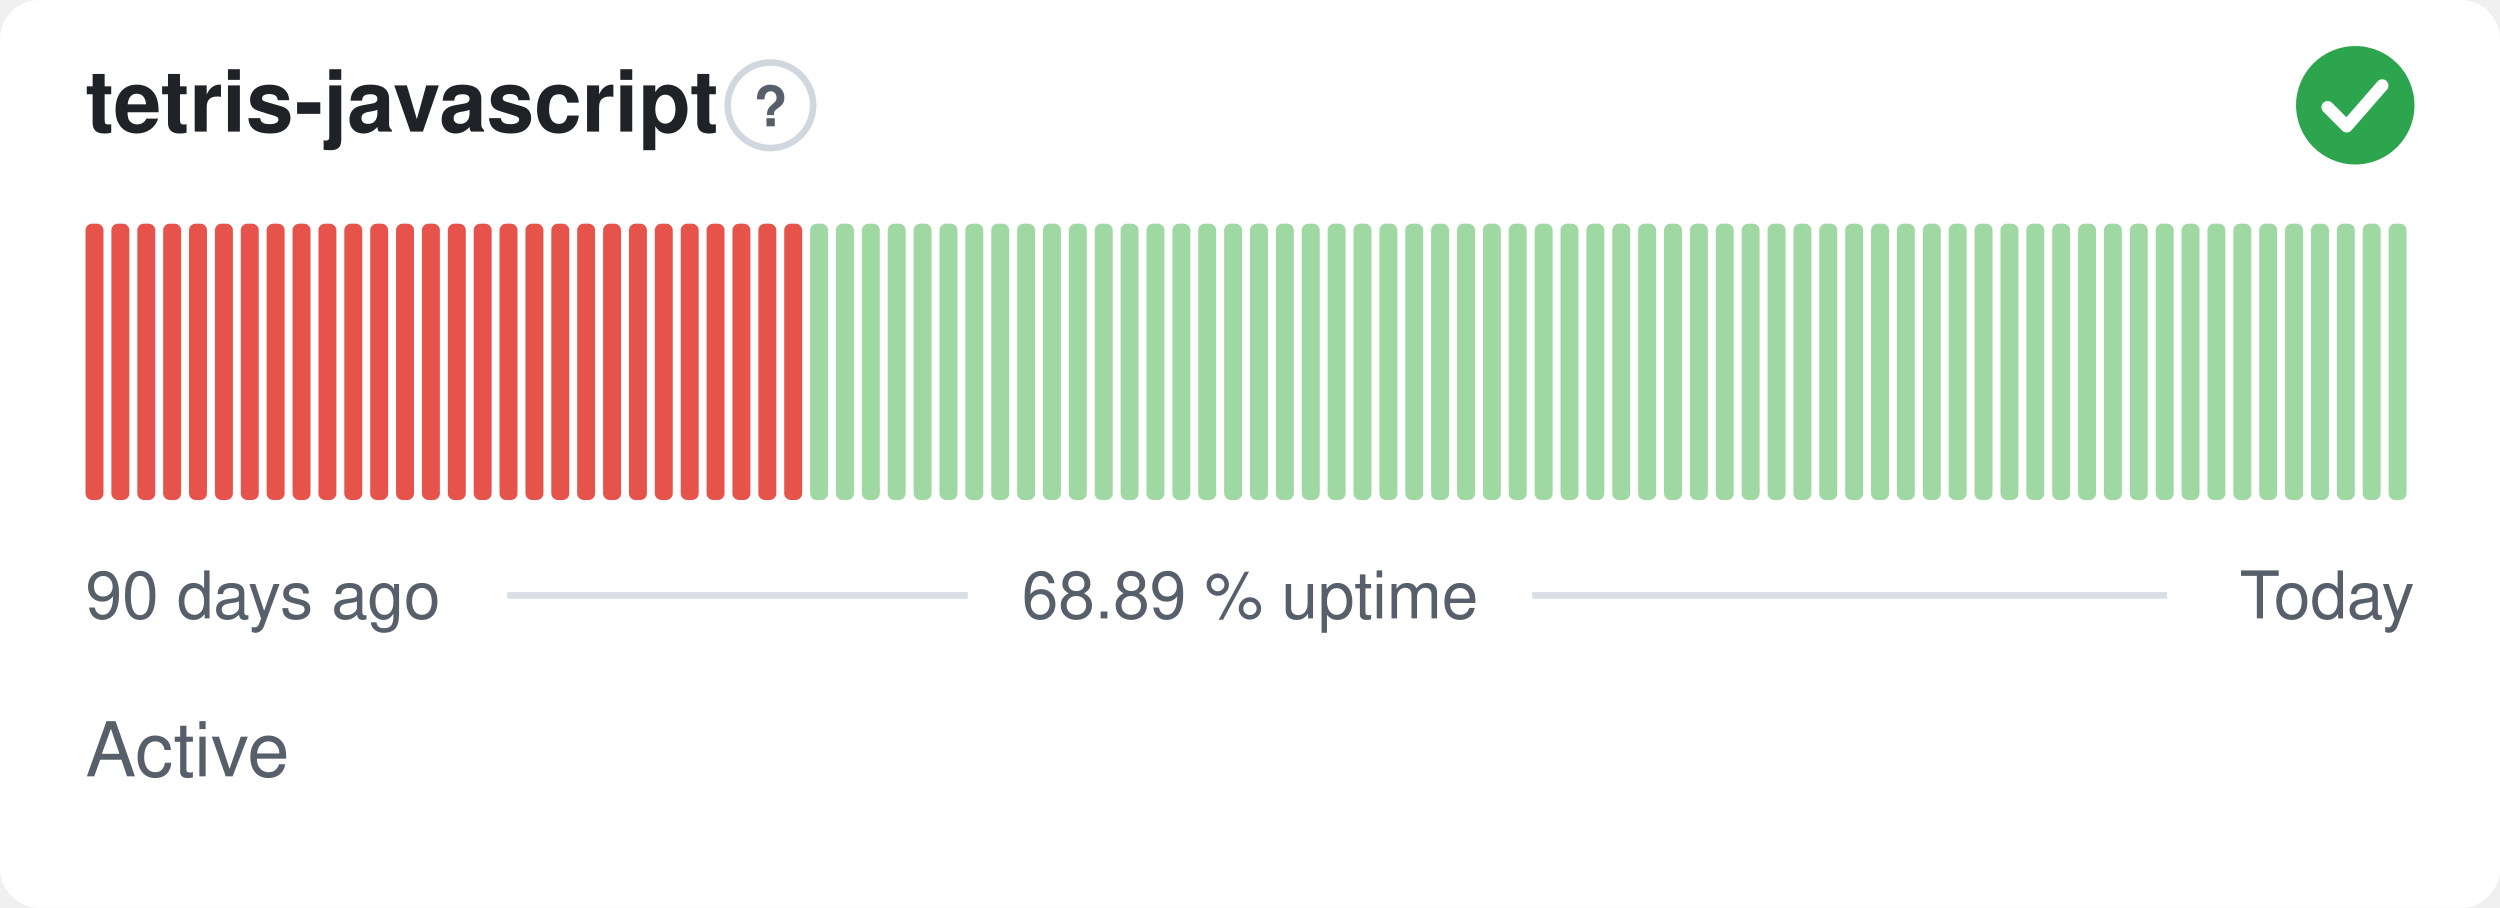
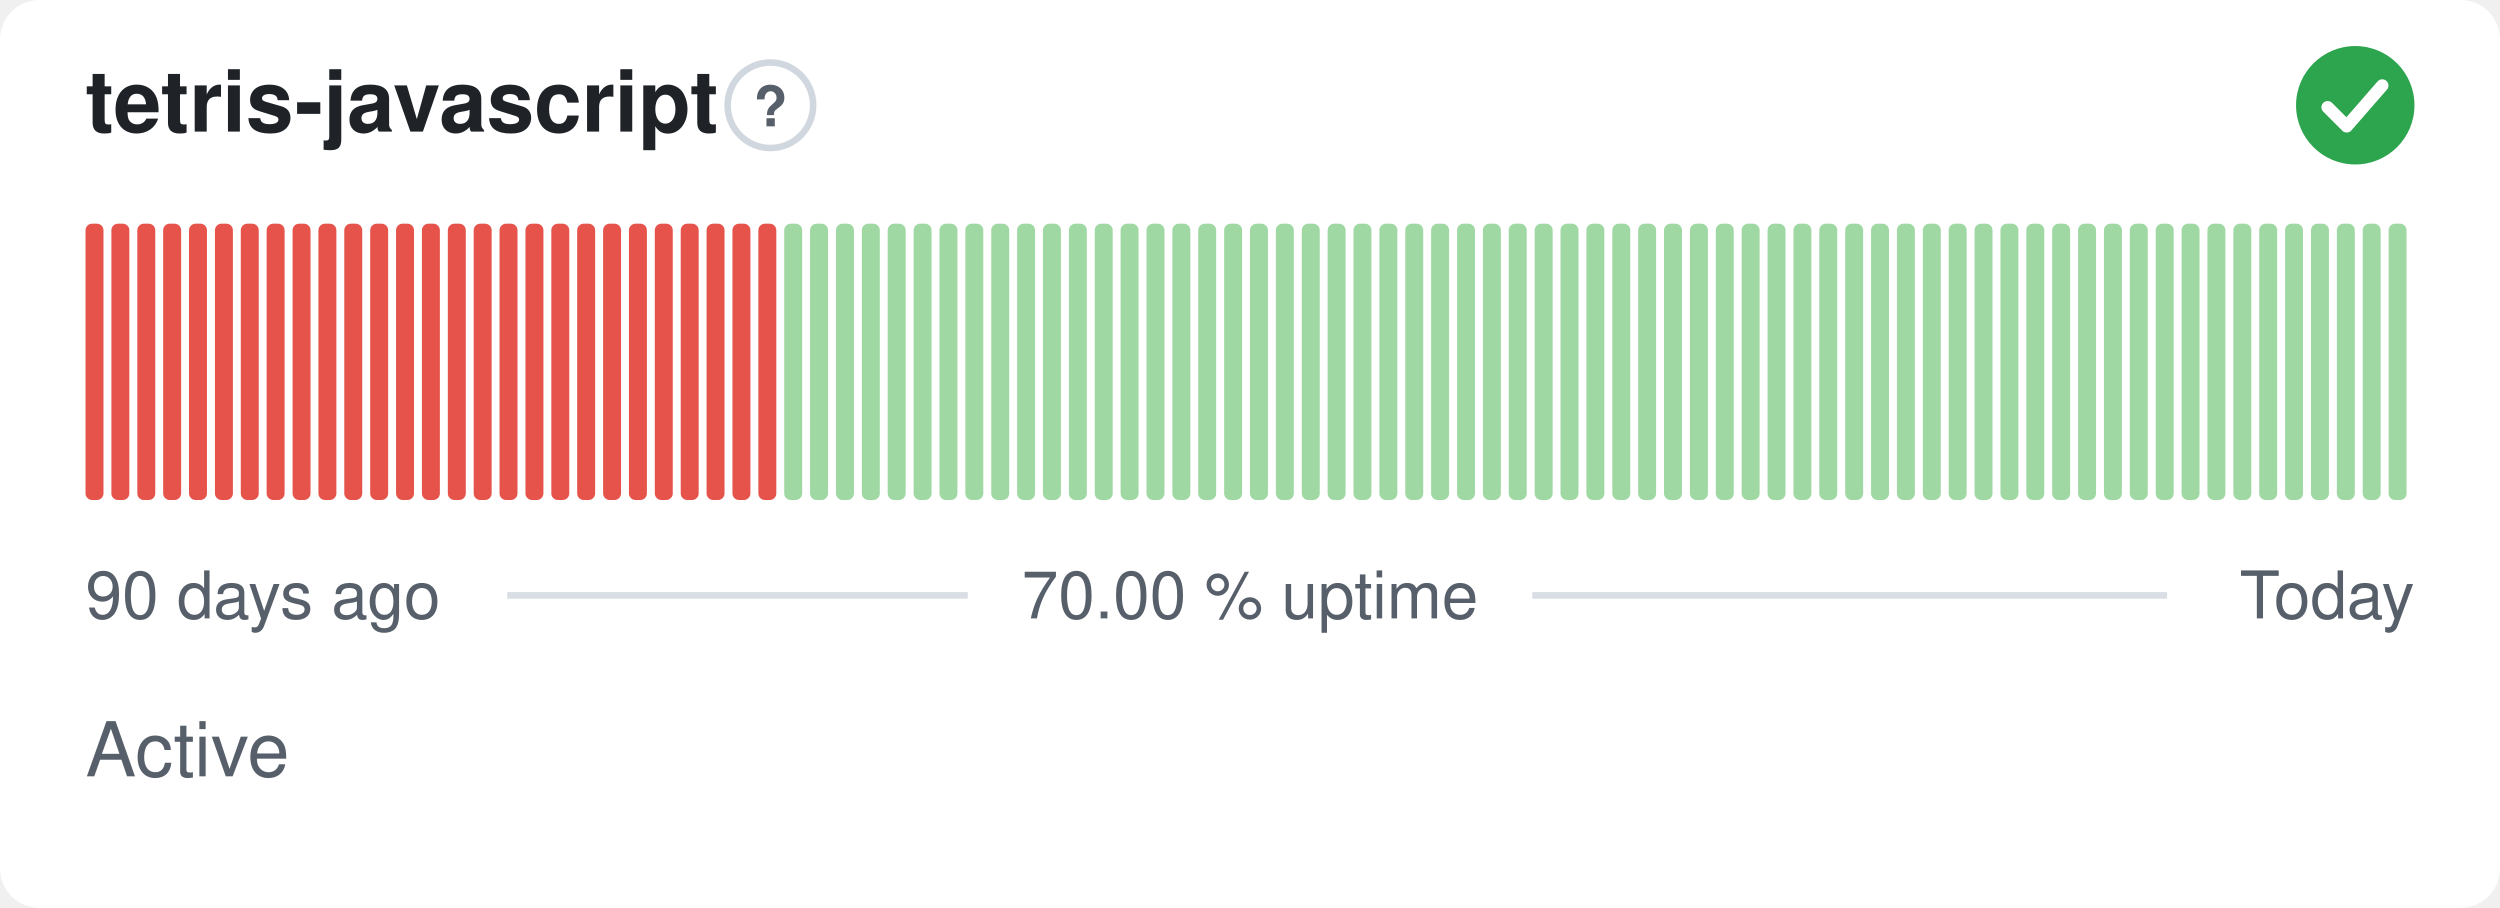
- <svg xmlns="http://www.w3.org/2000/svg" width="380" height="138" viewBox="0 0 380 138" role="img" aria-label="tetris-javascript: Active, 68.89 % uptime over the last 90 days" font-family="-apple-system,BlinkMacSystemFont,'Segoe UI',Helvetica,Arial,sans-serif">
+ <svg xmlns="http://www.w3.org/2000/svg" width="380" height="138" viewBox="0 0 380 138" role="img" aria-label="tetris-javascript: Active, 70.00 % uptime over the last 90 days" font-family="-apple-system,BlinkMacSystemFont,'Segoe UI',Helvetica,Arial,sans-serif">
  <style>
    @media (prefers-color-scheme: dark) {
      .bg { fill: #0d1117 }
      .title { fill: #e6edf3 }
      .muted { fill: #8b949e }
      .hint { stroke: #30363d }
      .rule { stroke: #30363d }
      .nodata { fill: #21262d }
    }
  </style>
  <rect class="bg" width="380" height="138" rx="6" fill="#ffffff" />
  <text class="title" x="13" y="20" font-size="13" font-weight="600" fill="#1f2328">tetris-javascript</text>
  <circle class="hint" cx="117.1" cy="16" r="6.5" fill="none" stroke="#d0d7de" stroke-width="1" />
  <text class="muted" x="117.1" y="19.2" text-anchor="middle" font-size="8.5" font-weight="700" fill="#57606a">?</text>
  <circle cx="358" cy="16" r="9" fill="#2da44e" />
  <path d="M353.80 16.30l2.90 2.90 5.40 -6.20" fill="none" stroke="#fff" stroke-width="1.89" stroke-linecap="round" stroke-linejoin="round" />
  <rect x="13.00" y="34.00" width="2.73" height="42.00" rx="1" fill="#e5534b" />
  <rect x="16.93" y="34.00" width="2.73" height="42.00" rx="1" fill="#e5534b" />
  <rect x="20.87" y="34.00" width="2.73" height="42.00" rx="1" fill="#e5534b" />
  <rect x="24.80" y="34.00" width="2.73" height="42.00" rx="1" fill="#e5534b" />
  <rect x="28.73" y="34.00" width="2.73" height="42.00" rx="1" fill="#e5534b" />
  <rect x="32.67" y="34.00" width="2.73" height="42.00" rx="1" fill="#e5534b" />
  <rect x="36.60" y="34.00" width="2.73" height="42.00" rx="1" fill="#e5534b" />
  <rect x="40.53" y="34.00" width="2.73" height="42.00" rx="1" fill="#e5534b" />
  <rect x="44.47" y="34.00" width="2.73" height="42.00" rx="1" fill="#e5534b" />
  <rect x="48.40" y="34.00" width="2.73" height="42.00" rx="1" fill="#e5534b" />
  <rect x="52.33" y="34.00" width="2.73" height="42.00" rx="1" fill="#e5534b" />
  <rect x="56.27" y="34.00" width="2.73" height="42.00" rx="1" fill="#e5534b" />
  <rect x="60.20" y="34.00" width="2.73" height="42.00" rx="1" fill="#e5534b" />
  <rect x="64.13" y="34.00" width="2.73" height="42.00" rx="1" fill="#e5534b" />
  <rect x="68.07" y="34.00" width="2.73" height="42.00" rx="1" fill="#e5534b" />
  <rect x="72.00" y="34.00" width="2.73" height="42.00" rx="1" fill="#e5534b" />
  <rect x="75.93" y="34.00" width="2.73" height="42.00" rx="1" fill="#e5534b" />
  <rect x="79.87" y="34.00" width="2.73" height="42.00" rx="1" fill="#e5534b" />
  <rect x="83.80" y="34.00" width="2.73" height="42.00" rx="1" fill="#e5534b" />
  <rect x="87.73" y="34.00" width="2.73" height="42.00" rx="1" fill="#e5534b" />
  <rect x="91.67" y="34.00" width="2.73" height="42.00" rx="1" fill="#e5534b" />
  <rect x="95.60" y="34.00" width="2.73" height="42.00" rx="1" fill="#e5534b" />
  <rect x="99.53" y="34.00" width="2.73" height="42.00" rx="1" fill="#e5534b" />
  <rect x="103.47" y="34.00" width="2.73" height="42.00" rx="1" fill="#e5534b" />
  <rect x="107.40" y="34.00" width="2.73" height="42.00" rx="1" fill="#e5534b" />
  <rect x="111.33" y="34.00" width="2.73" height="42.00" rx="1" fill="#e5534b" />
  <rect x="115.27" y="34.00" width="2.73" height="42.00" rx="1" fill="#e5534b" />
-   <rect x="119.20" y="34.00" width="2.73" height="42.00" rx="1" fill="#e5534b" />
+   <rect x="119.20" y="34.00" width="2.73" height="42.00" rx="1" fill="#9fd8a3" />
  <rect x="123.13" y="34.00" width="2.73" height="42.00" rx="1" fill="#9fd8a3" />
  <rect x="127.07" y="34.00" width="2.73" height="42.00" rx="1" fill="#9fd8a3" />
  <rect x="131.00" y="34.00" width="2.73" height="42.00" rx="1" fill="#9fd8a3" />
  <rect x="134.93" y="34.00" width="2.73" height="42.00" rx="1" fill="#9fd8a3" />
  <rect x="138.87" y="34.00" width="2.73" height="42.00" rx="1" fill="#9fd8a3" />
  <rect x="142.80" y="34.00" width="2.73" height="42.00" rx="1" fill="#9fd8a3" />
  <rect x="146.73" y="34.00" width="2.73" height="42.00" rx="1" fill="#9fd8a3" />
  <rect x="150.67" y="34.00" width="2.73" height="42.00" rx="1" fill="#9fd8a3" />
  <rect x="154.60" y="34.00" width="2.73" height="42.00" rx="1" fill="#9fd8a3" />
  <rect x="158.53" y="34.00" width="2.73" height="42.00" rx="1" fill="#9fd8a3" />
  <rect x="162.47" y="34.00" width="2.73" height="42.00" rx="1" fill="#9fd8a3" />
  <rect x="166.40" y="34.00" width="2.73" height="42.00" rx="1" fill="#9fd8a3" />
  <rect x="170.33" y="34.00" width="2.73" height="42.00" rx="1" fill="#9fd8a3" />
  <rect x="174.27" y="34.00" width="2.73" height="42.00" rx="1" fill="#9fd8a3" />
  <rect x="178.20" y="34.00" width="2.73" height="42.00" rx="1" fill="#9fd8a3" />
  <rect x="182.13" y="34.00" width="2.73" height="42.00" rx="1" fill="#9fd8a3" />
  <rect x="186.07" y="34.00" width="2.73" height="42.00" rx="1" fill="#9fd8a3" />
  <rect x="190.00" y="34.00" width="2.73" height="42.00" rx="1" fill="#9fd8a3" />
  <rect x="193.93" y="34.00" width="2.73" height="42.00" rx="1" fill="#9fd8a3" />
  <rect x="197.87" y="34.00" width="2.73" height="42.00" rx="1" fill="#9fd8a3" />
  <rect x="201.80" y="34.00" width="2.73" height="42.00" rx="1" fill="#9fd8a3" />
  <rect x="205.73" y="34.00" width="2.73" height="42.00" rx="1" fill="#9fd8a3" />
  <rect x="209.67" y="34.00" width="2.73" height="42.00" rx="1" fill="#9fd8a3" />
  <rect x="213.60" y="34.00" width="2.73" height="42.00" rx="1" fill="#9fd8a3" />
  <rect x="217.53" y="34.00" width="2.73" height="42.00" rx="1" fill="#9fd8a3" />
  <rect x="221.47" y="34.00" width="2.73" height="42.00" rx="1" fill="#9fd8a3" />
  <rect x="225.40" y="34.00" width="2.73" height="42.00" rx="1" fill="#9fd8a3" />
  <rect x="229.33" y="34.00" width="2.73" height="42.00" rx="1" fill="#9fd8a3" />
  <rect x="233.27" y="34.00" width="2.73" height="42.00" rx="1" fill="#9fd8a3" />
  <rect x="237.20" y="34.00" width="2.73" height="42.00" rx="1" fill="#9fd8a3" />
  <rect x="241.13" y="34.00" width="2.73" height="42.00" rx="1" fill="#9fd8a3" />
  <rect x="245.07" y="34.00" width="2.73" height="42.00" rx="1" fill="#9fd8a3" />
  <rect x="249.00" y="34.00" width="2.73" height="42.00" rx="1" fill="#9fd8a3" />
  <rect x="252.93" y="34.00" width="2.73" height="42.00" rx="1" fill="#9fd8a3" />
  <rect x="256.87" y="34.00" width="2.73" height="42.00" rx="1" fill="#9fd8a3" />
  <rect x="260.80" y="34.00" width="2.73" height="42.00" rx="1" fill="#9fd8a3" />
  <rect x="264.73" y="34.00" width="2.73" height="42.00" rx="1" fill="#9fd8a3" />
  <rect x="268.67" y="34.00" width="2.73" height="42.00" rx="1" fill="#9fd8a3" />
  <rect x="272.60" y="34.00" width="2.73" height="42.00" rx="1" fill="#9fd8a3" />
  <rect x="276.53" y="34.00" width="2.73" height="42.00" rx="1" fill="#9fd8a3" />
  <rect x="280.47" y="34.00" width="2.73" height="42.00" rx="1" fill="#9fd8a3" />
  <rect x="284.40" y="34.00" width="2.73" height="42.00" rx="1" fill="#9fd8a3" />
  <rect x="288.33" y="34.00" width="2.73" height="42.00" rx="1" fill="#9fd8a3" />
  <rect x="292.27" y="34.00" width="2.73" height="42.00" rx="1" fill="#9fd8a3" />
  <rect x="296.20" y="34.00" width="2.73" height="42.00" rx="1" fill="#9fd8a3" />
  <rect x="300.13" y="34.00" width="2.73" height="42.00" rx="1" fill="#9fd8a3" />
  <rect x="304.07" y="34.00" width="2.73" height="42.00" rx="1" fill="#9fd8a3" />
  <rect x="308.00" y="34.00" width="2.73" height="42.00" rx="1" fill="#9fd8a3" />
  <rect x="311.93" y="34.00" width="2.73" height="42.00" rx="1" fill="#9fd8a3" />
  <rect x="315.87" y="34.00" width="2.73" height="42.00" rx="1" fill="#9fd8a3" />
  <rect x="319.80" y="34.00" width="2.73" height="42.00" rx="1" fill="#9fd8a3" />
  <rect x="323.73" y="34.00" width="2.73" height="42.00" rx="1" fill="#9fd8a3" />
  <rect x="327.67" y="34.00" width="2.73" height="42.00" rx="1" fill="#9fd8a3" />
  <rect x="331.60" y="34.00" width="2.73" height="42.00" rx="1" fill="#9fd8a3" />
  <rect x="335.53" y="34.00" width="2.73" height="42.00" rx="1" fill="#9fd8a3" />
  <rect x="339.47" y="34.00" width="2.73" height="42.00" rx="1" fill="#9fd8a3" />
  <rect x="343.40" y="34.00" width="2.73" height="42.00" rx="1" fill="#9fd8a3" />
  <rect x="347.33" y="34.00" width="2.73" height="42.00" rx="1" fill="#9fd8a3" />
  <rect x="351.27" y="34.00" width="2.73" height="42.00" rx="1" fill="#9fd8a3" />
  <rect x="355.20" y="34.00" width="2.73" height="42.00" rx="1" fill="#9fd8a3" />
  <rect x="359.13" y="34.00" width="2.73" height="42.00" rx="1" fill="#9fd8a3" />
  <rect x="363.07" y="34.00" width="2.73" height="42.00" rx="1" fill="#9fd8a3" />
  <text class="muted" x="13" y="94" font-size="10" fill="#57606a">90 days ago</text>
-   <text class="muted" x="190" y="94" text-anchor="middle" font-size="10" fill="#57606a">68.89 % uptime</text>
+   <text class="muted" x="190" y="94" text-anchor="middle" font-size="10" fill="#57606a">70.00 % uptime</text>
  <text class="muted" x="367" y="94" text-anchor="end" font-size="10" fill="#57606a">Today</text>
  <line class="rule" x1="77.1" y1="90.5" x2="147.1" y2="90.5" stroke="#d8dee4" stroke-width="1" />
  <line class="rule" x1="232.9" y1="90.5" x2="329.4" y2="90.5" stroke="#d8dee4" stroke-width="1" />
  <text class="muted" x="13" y="118" font-size="11.5" fill="#57606a">Active</text>
</svg>
